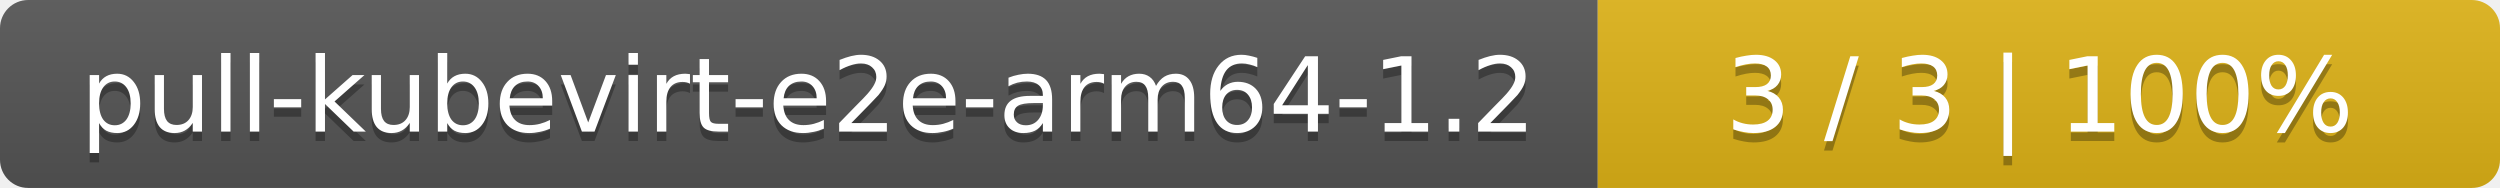
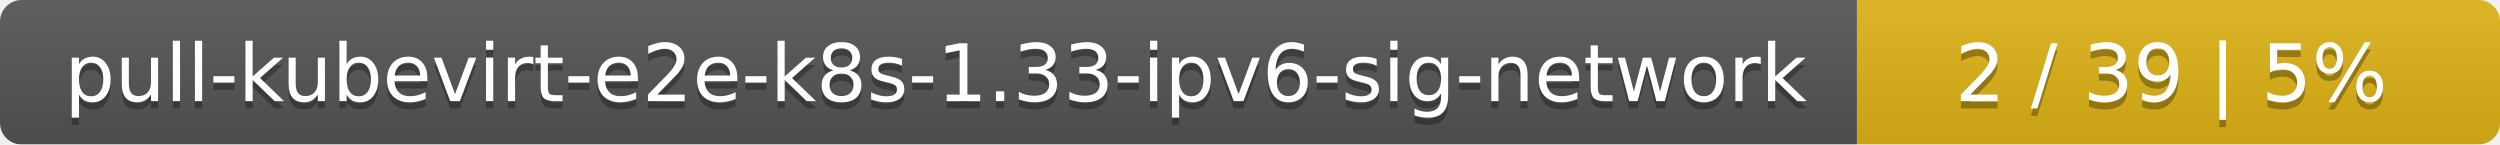
- <svg xmlns="http://www.w3.org/2000/svg" width="266" height="20">
+ <svg xmlns="http://www.w3.org/2000/svg" width="346" height="20">
  <linearGradient id="smooth" x2="0" y2="100%">
    <stop offset="0" stop-color="#bbb" stop-opacity=".1" />
    <stop offset="1" stop-opacity=".1" />
  </linearGradient>
  <mask id="round">
-     <rect width="266" height="20" rx="3" fill="#fff" />
+     <rect width="346" height="20" rx="3" fill="#fff" />
  </mask>
  <g mask="url(#round)">
-     <rect width="170" height="20" fill="#555" />
-     <rect x="170" width="96" height="20" fill="#dfb317" />
-     <rect width="266" height="20" fill="url(#smooth)" />
+     <rect width="257" height="20" fill="#555" />
+     <rect x="257" width="89" height="20" fill="#dfb317" />
+     <rect width="346" height="20" fill="url(#smooth)" />
  </g>
  <g fill="#fff" text-anchor="middle" font-family="DejaVu Sans,Verdana,Geneva,sans-serif" font-size="11">
-     <text x="86" y="15" fill="#010101" fill-opacity=".3">pull-kubevirt-e2e-arm64-1.2</text>
-     <text x="86" y="14">pull-kubevirt-e2e-arm64-1.2</text>
-     <text x="217" y="15" fill="#010101" fill-opacity=".3">3 / 3    |    100%</text>
-     <text x="217" y="14">3 / 3    |    100%</text>
+     <text x="129.5" y="15" fill="#010101" fill-opacity=".3">pull-kubevirt-e2e-k8s-1.33-ipv6-sig-network</text>
+     <text x="129.5" y="14">pull-kubevirt-e2e-k8s-1.33-ipv6-sig-network</text>
+     <text x="300.5" y="15" fill="#010101" fill-opacity=".3">2 / 39    |    5%</text>
+     <text x="300.5" y="14">2 / 39    |    5%</text>
  </g>
</svg>
